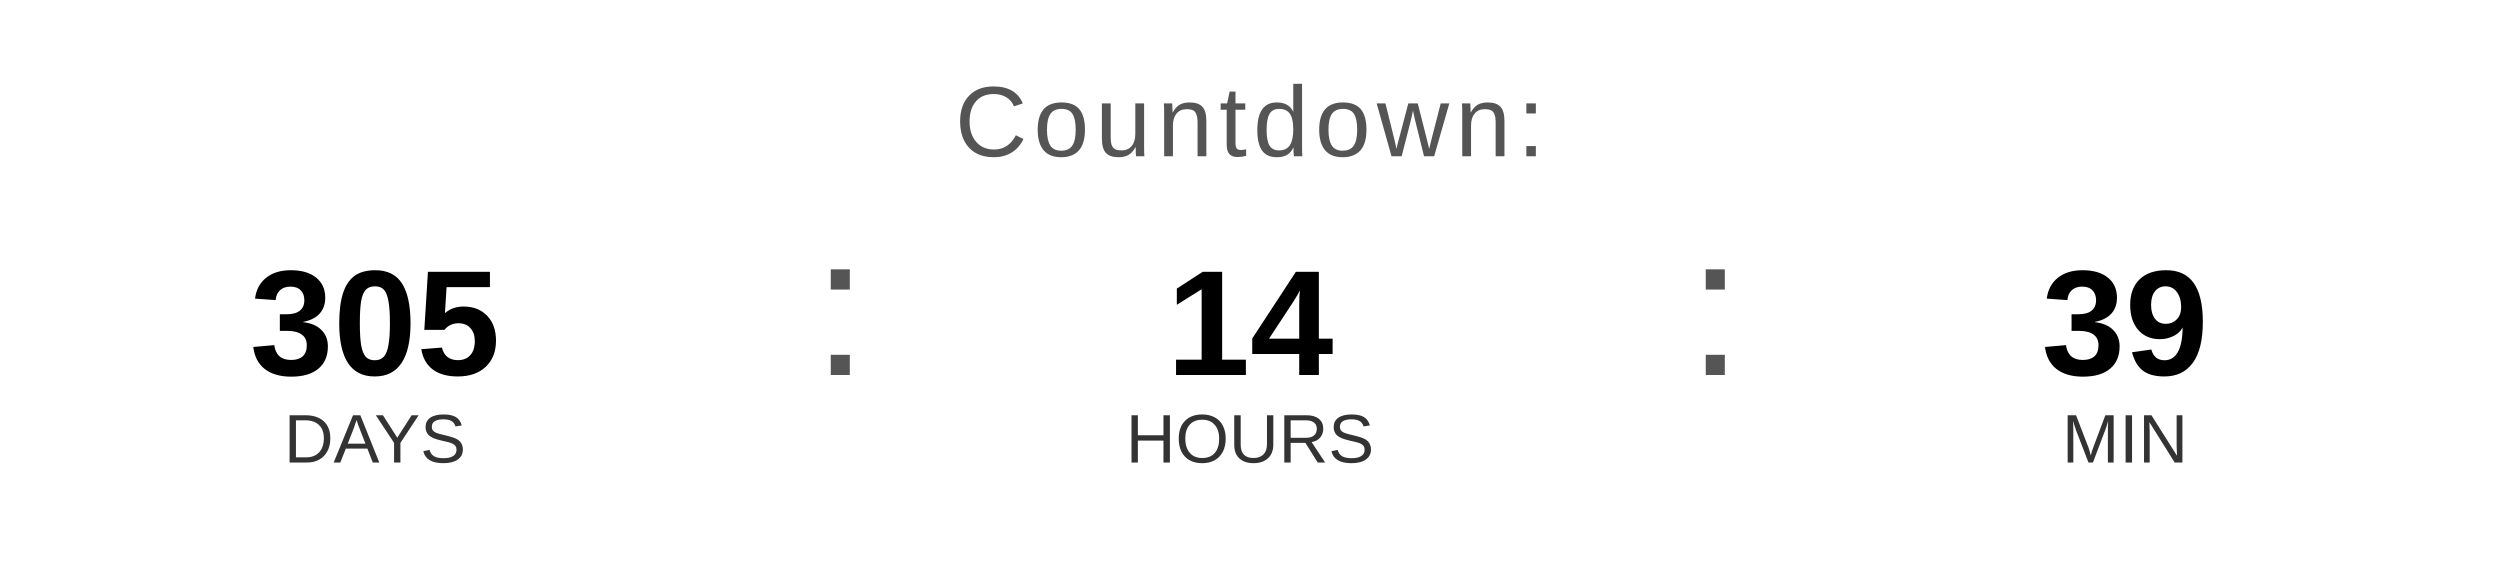
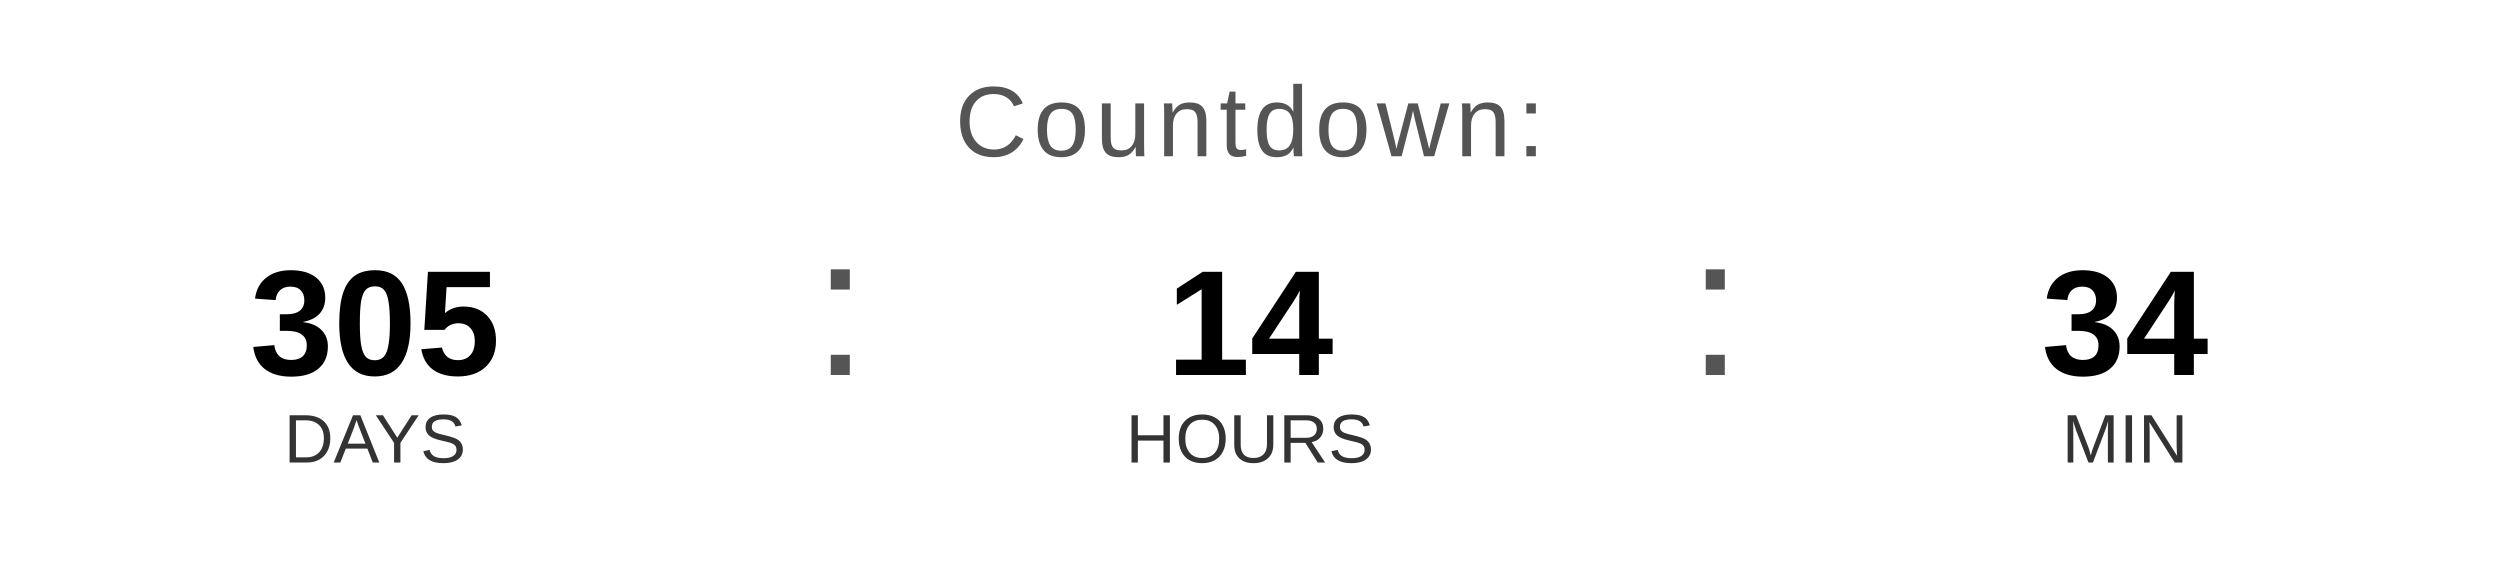
<svg xmlns="http://www.w3.org/2000/svg" width="400" height="90" viewBox="0 0 400 90">
  <text x="200" y="25" font-family="Arial, Helvetica, sans-serif" font-size="16" fill="#555555" text-anchor="middle" letter-spacing="1">
    Countdown:
  </text>
  <text x="60" y="60" font-family="Arial, Helvetica, sans-serif" font-size="24" font-weight="bold" fill="#000000" text-anchor="middle">305</text>
  <text x="60" y="74" font-family="Arial, Helvetica, sans-serif" font-size="11" fill="#333333" text-anchor="middle">DAYS</text>
  <text x="130" y="60" font-family="Arial, sans-serif" font-size="32" fill="#555555">:</text>
  <text x="200" y="60" font-family="Arial, Helvetica, sans-serif" font-size="24" font-weight="bold" fill="#000000" text-anchor="middle">14</text>
  <text x="200" y="74" font-family="Arial, Helvetica, sans-serif" font-size="11" fill="#333333" text-anchor="middle">HOURS</text>
  <text x="270" y="60" font-family="Arial, sans-serif" font-size="32" fill="#555555">:</text>
-   <text x="340" y="60" font-family="Arial, Helvetica, sans-serif" font-size="24" font-weight="bold" fill="#000000" text-anchor="middle">39</text>
+   <text x="340" y="60" font-family="Arial, Helvetica, sans-serif" font-size="24" font-weight="bold" fill="#000000" text-anchor="middle">34</text>
  <text x="340" y="74" font-family="Arial, Helvetica, sans-serif" font-size="11" fill="#333333" text-anchor="middle">MIN</text>
</svg>
